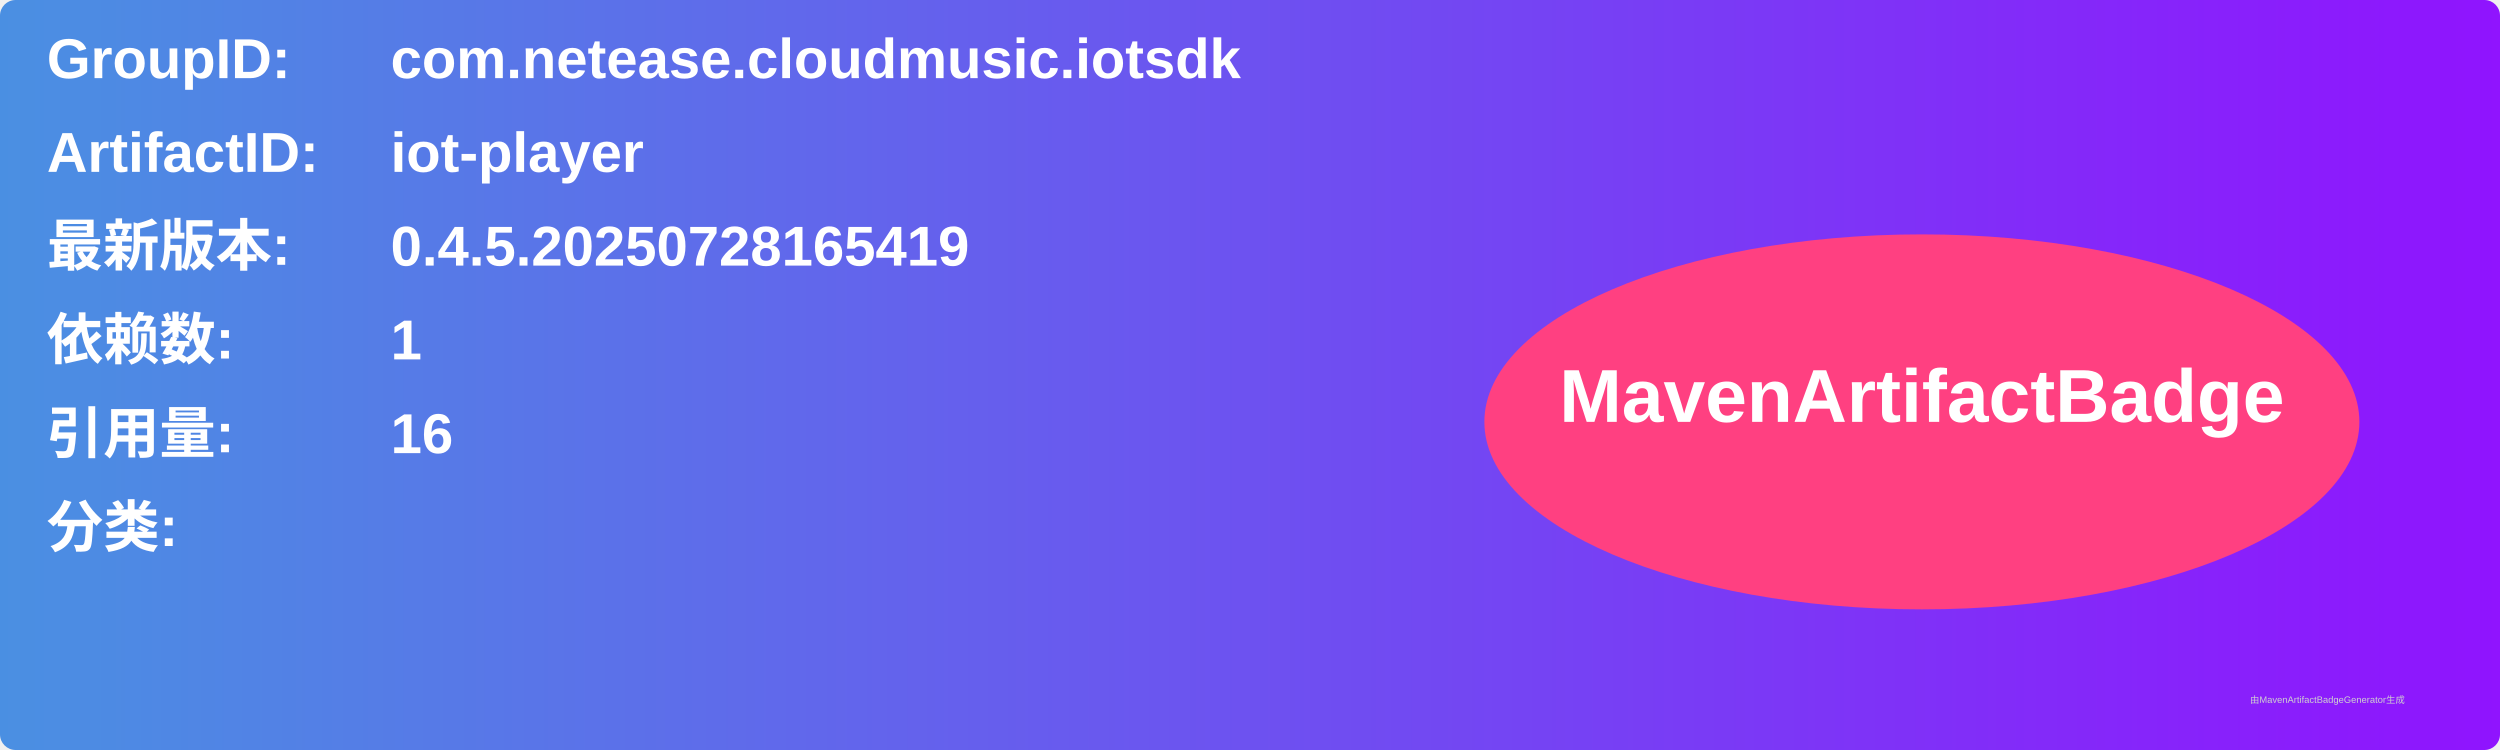
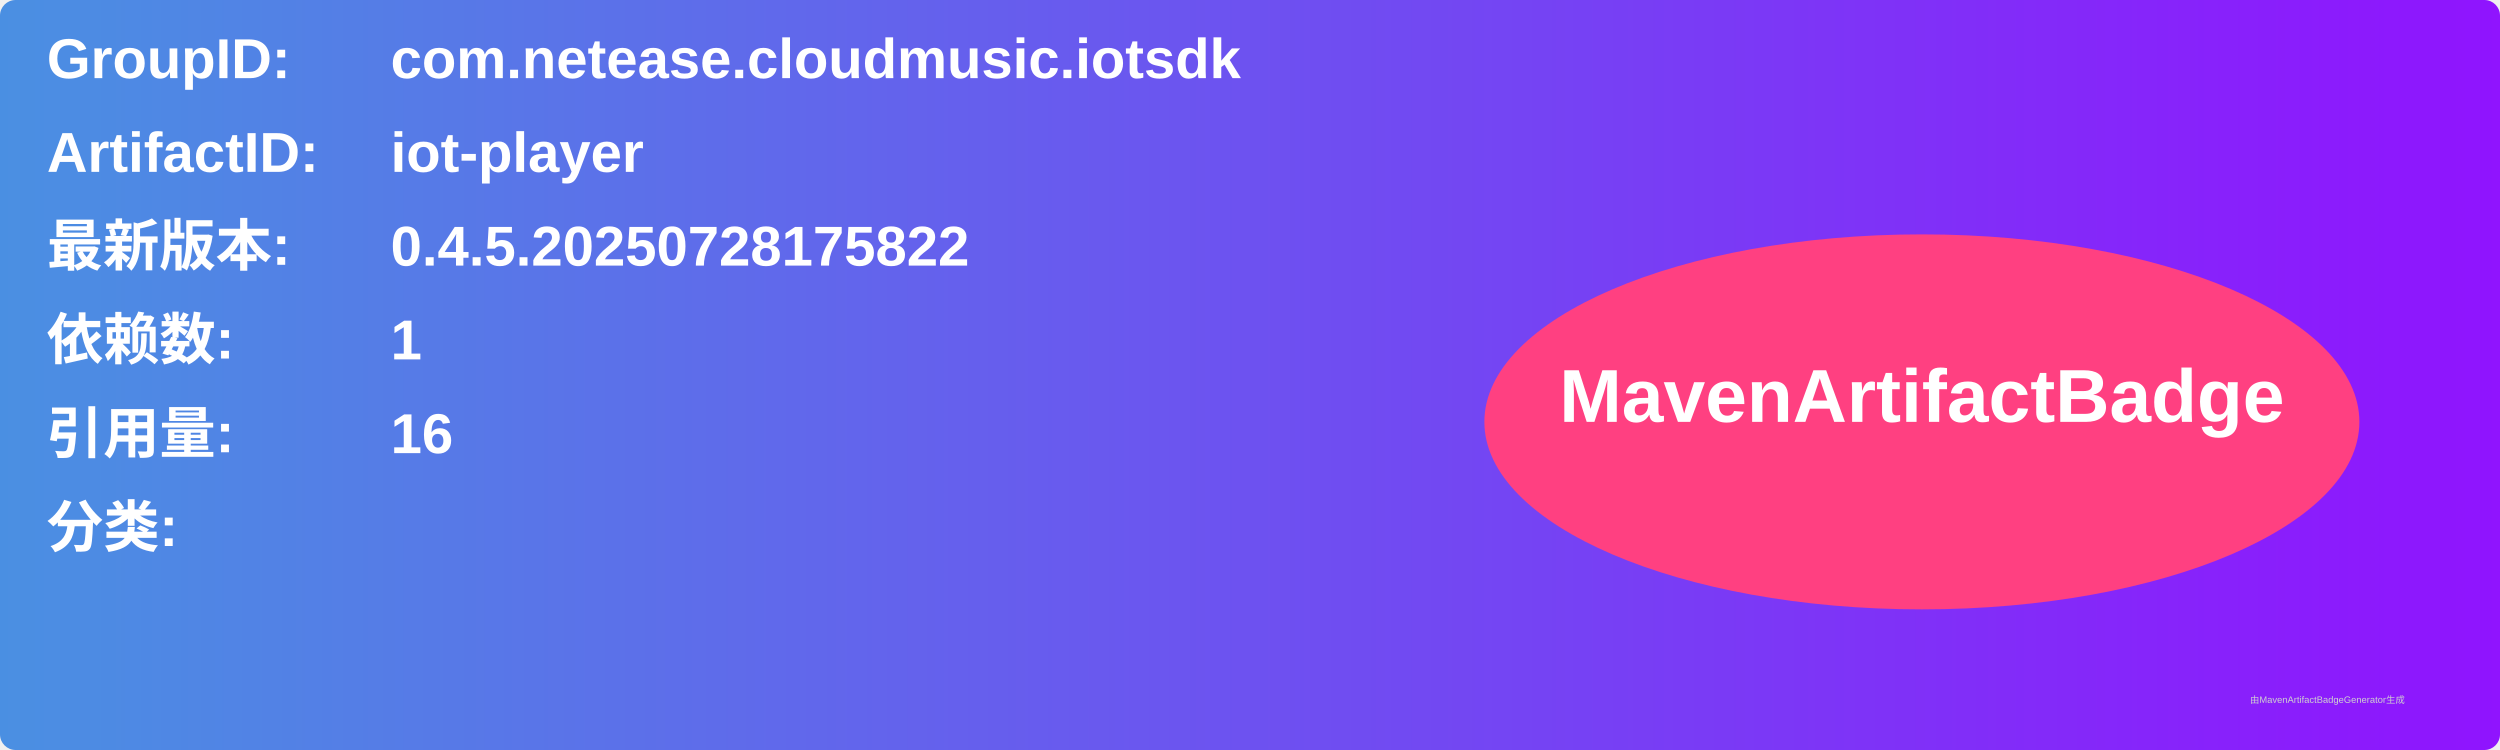
<svg xmlns="http://www.w3.org/2000/svg" width="800" height="240" viewBox="0 0 800 240">
  <linearGradient id="grad" x1="0%" y1="0%" x2="100%" y2="0%">
    <stop offset="0%" stop-color="#4a90e2" />
    <stop offset="100%" stop-color="#9013fe" />
  </linearGradient>
  <rect width="100%" height="100%" rx="5" ry="5" fill="url(#grad)" />
  <g transform="translate(15, 15)">
    <text x="0" y="10" font-family="Arial" font-size="18" fill="white" font-weight="bold" width="260">GroupID:</text>
    <text x="110" y="10" font-family="Arial" font-size="18" fill="white" font-weight="bold" width="460">com.netease.cloudmusic.iotsdk</text>
    <text x="0" y="40" font-family="Arial" font-size="18" fill="white" font-weight="bold" width="260">ArtifactID:</text>
    <text x="110" y="40" font-family="Arial" font-size="18" fill="white" font-weight="bold" width="460">iot-player</text>
    <text x="0" y="70" font-family="Arial" font-size="18" fill="white" font-weight="bold">最新版本:</text>
    <text x="110" y="70" font-family="Arial" font-size="18" fill="white" font-weight="bold">
-       <tspan font-weight="bold">0.4.5.20250728165419</tspan>
+       <tspan font-weight="bold">0.4.5.20250728175822</tspan>
    </text>
    <text x="0" y="100" font-family="Arial" font-size="18" fill="white" font-weight="bold">依赖数: </text>
    <text x="110" y="100" font-family="Arial" font-size="18" fill="white">
      <tspan font-weight="bold">1</tspan>
    </text>
    <text x="0" y="130" font-family="Arial" font-size="18" fill="white" font-weight="bold">引用量: </text>
    <text x="110" y="130" font-family="Arial" font-size="18" fill="white">
      <tspan font-weight="bold">16</tspan>
    </text>
    <text x="0" y="160" font-family="Arial" font-size="18" fill="white" font-weight="bold">分类:</text>
    <text x="10" y="190" font-family="Arial" font-size="10" fill="white">
      <tspan font-weight="bold" />
    </text>
    <ellipse cx="600" cy="120" rx="140" ry="60" fill="#ff4081" />
    <text x="600" y="120" text-anchor="middle" font-family="Arial" font-size="24" fill="white" font-weight="bold">MavenArtifactBadge</text>
  </g>
  <text x="720" y="225" font-family="Arial" font-size="3" fill="#d0d0d0">由MavenArtifactBadgeGenerator生成</text>
</svg>
